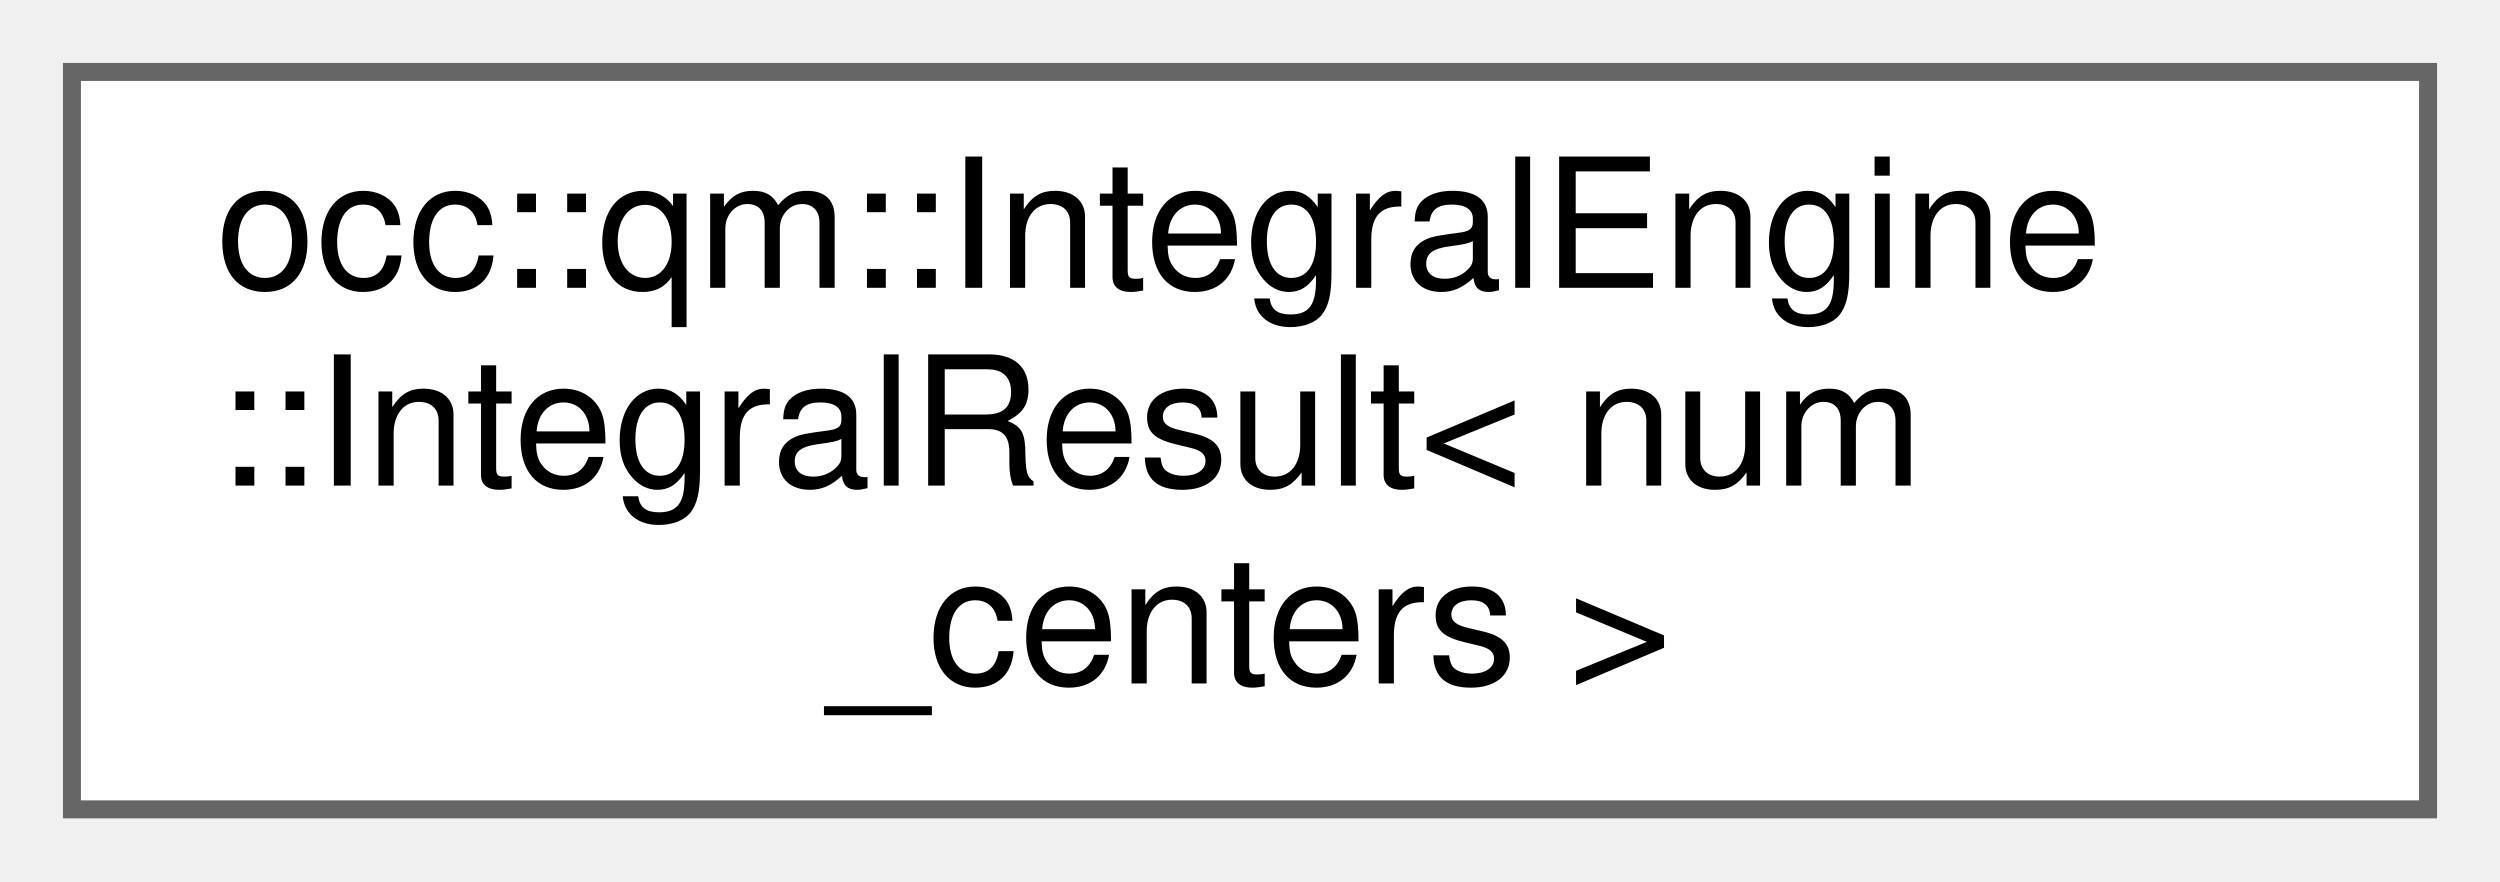
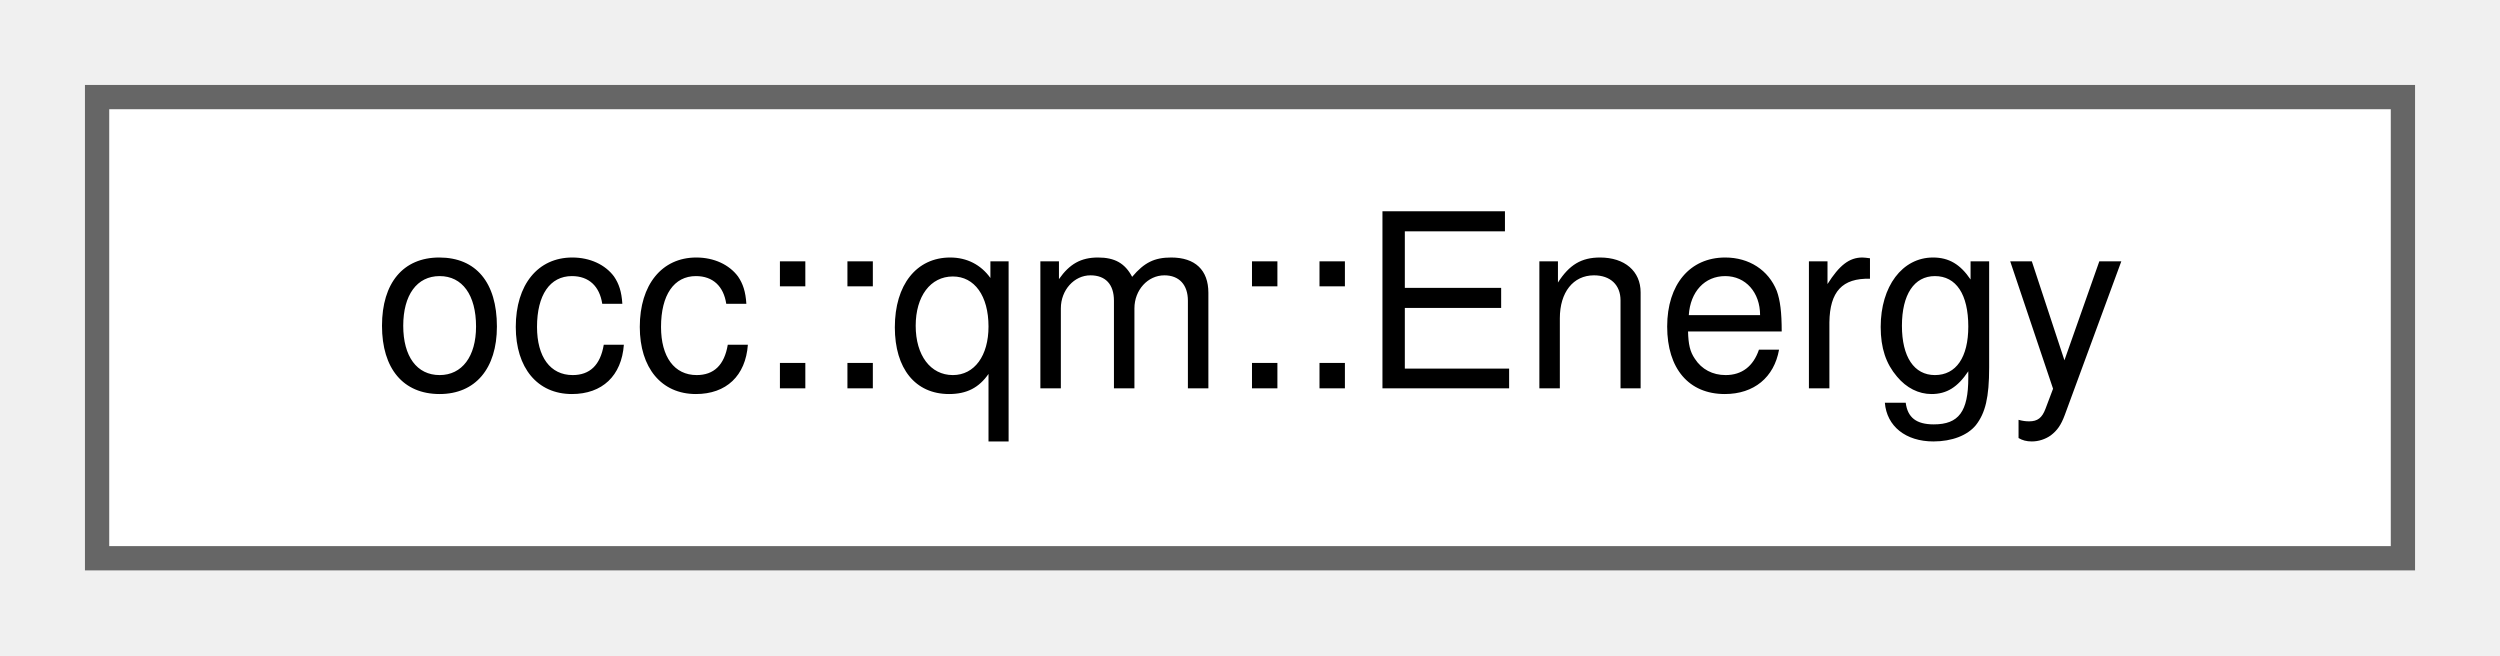
- <svg xmlns="http://www.w3.org/2000/svg" xmlns:xlink="http://www.w3.org/1999/xlink" width="139pt" height="49pt" viewBox="0.00 0.00 139.00 49.00">
-   <g id="graph0" class="graph" transform="scale(1 1) rotate(0) translate(4 45)">
+ <svg xmlns="http://www.w3.org/2000/svg" xmlns:xlink="http://www.w3.org/1999/xlink" width="103pt" height="27pt" viewBox="0.00 0.00 103.00 27.00">
+   <g id="graph0" class="graph" transform="scale(1 1) rotate(0) translate(4 23)">
    <g id="Node000000" class="node">
      <g id="a_Node000000">
-         <a xlink:href="structocc_1_1qm_1_1IntegralEngine_1_1IntegralResult.html" target="_top" xlink:title=" ">
-           <polygon fill="white" stroke="#666666" points="131,-41 0,-41 0,0 131,0 131,-41" />
-           <text text-anchor="start" x="8" y="-29" font-family="Helvetica,sans-Serif" font-size="10.00">occ::qm::IntegralEngine</text>
-           <text text-anchor="start" x="8" y="-18" font-family="Helvetica,sans-Serif" font-size="10.00">::IntegralResult&lt; num</text>
-           <text text-anchor="middle" x="65.5" y="-7" font-family="Helvetica,sans-Serif" font-size="10.00">_centers &gt;</text>
+         <a xlink:href="structocc_1_1qm_1_1Energy.html" target="_top" xlink:title=" ">
+           <polygon fill="white" stroke="#666666" points="95,-19 0,-19 0,0 95,0 95,-19" />
+           <text text-anchor="middle" x="47.5" y="-7" font-family="Helvetica,sans-Serif" font-size="10.00">occ::qm::Energy</text>
        </a>
      </g>
    </g>
  </g>
</svg>
